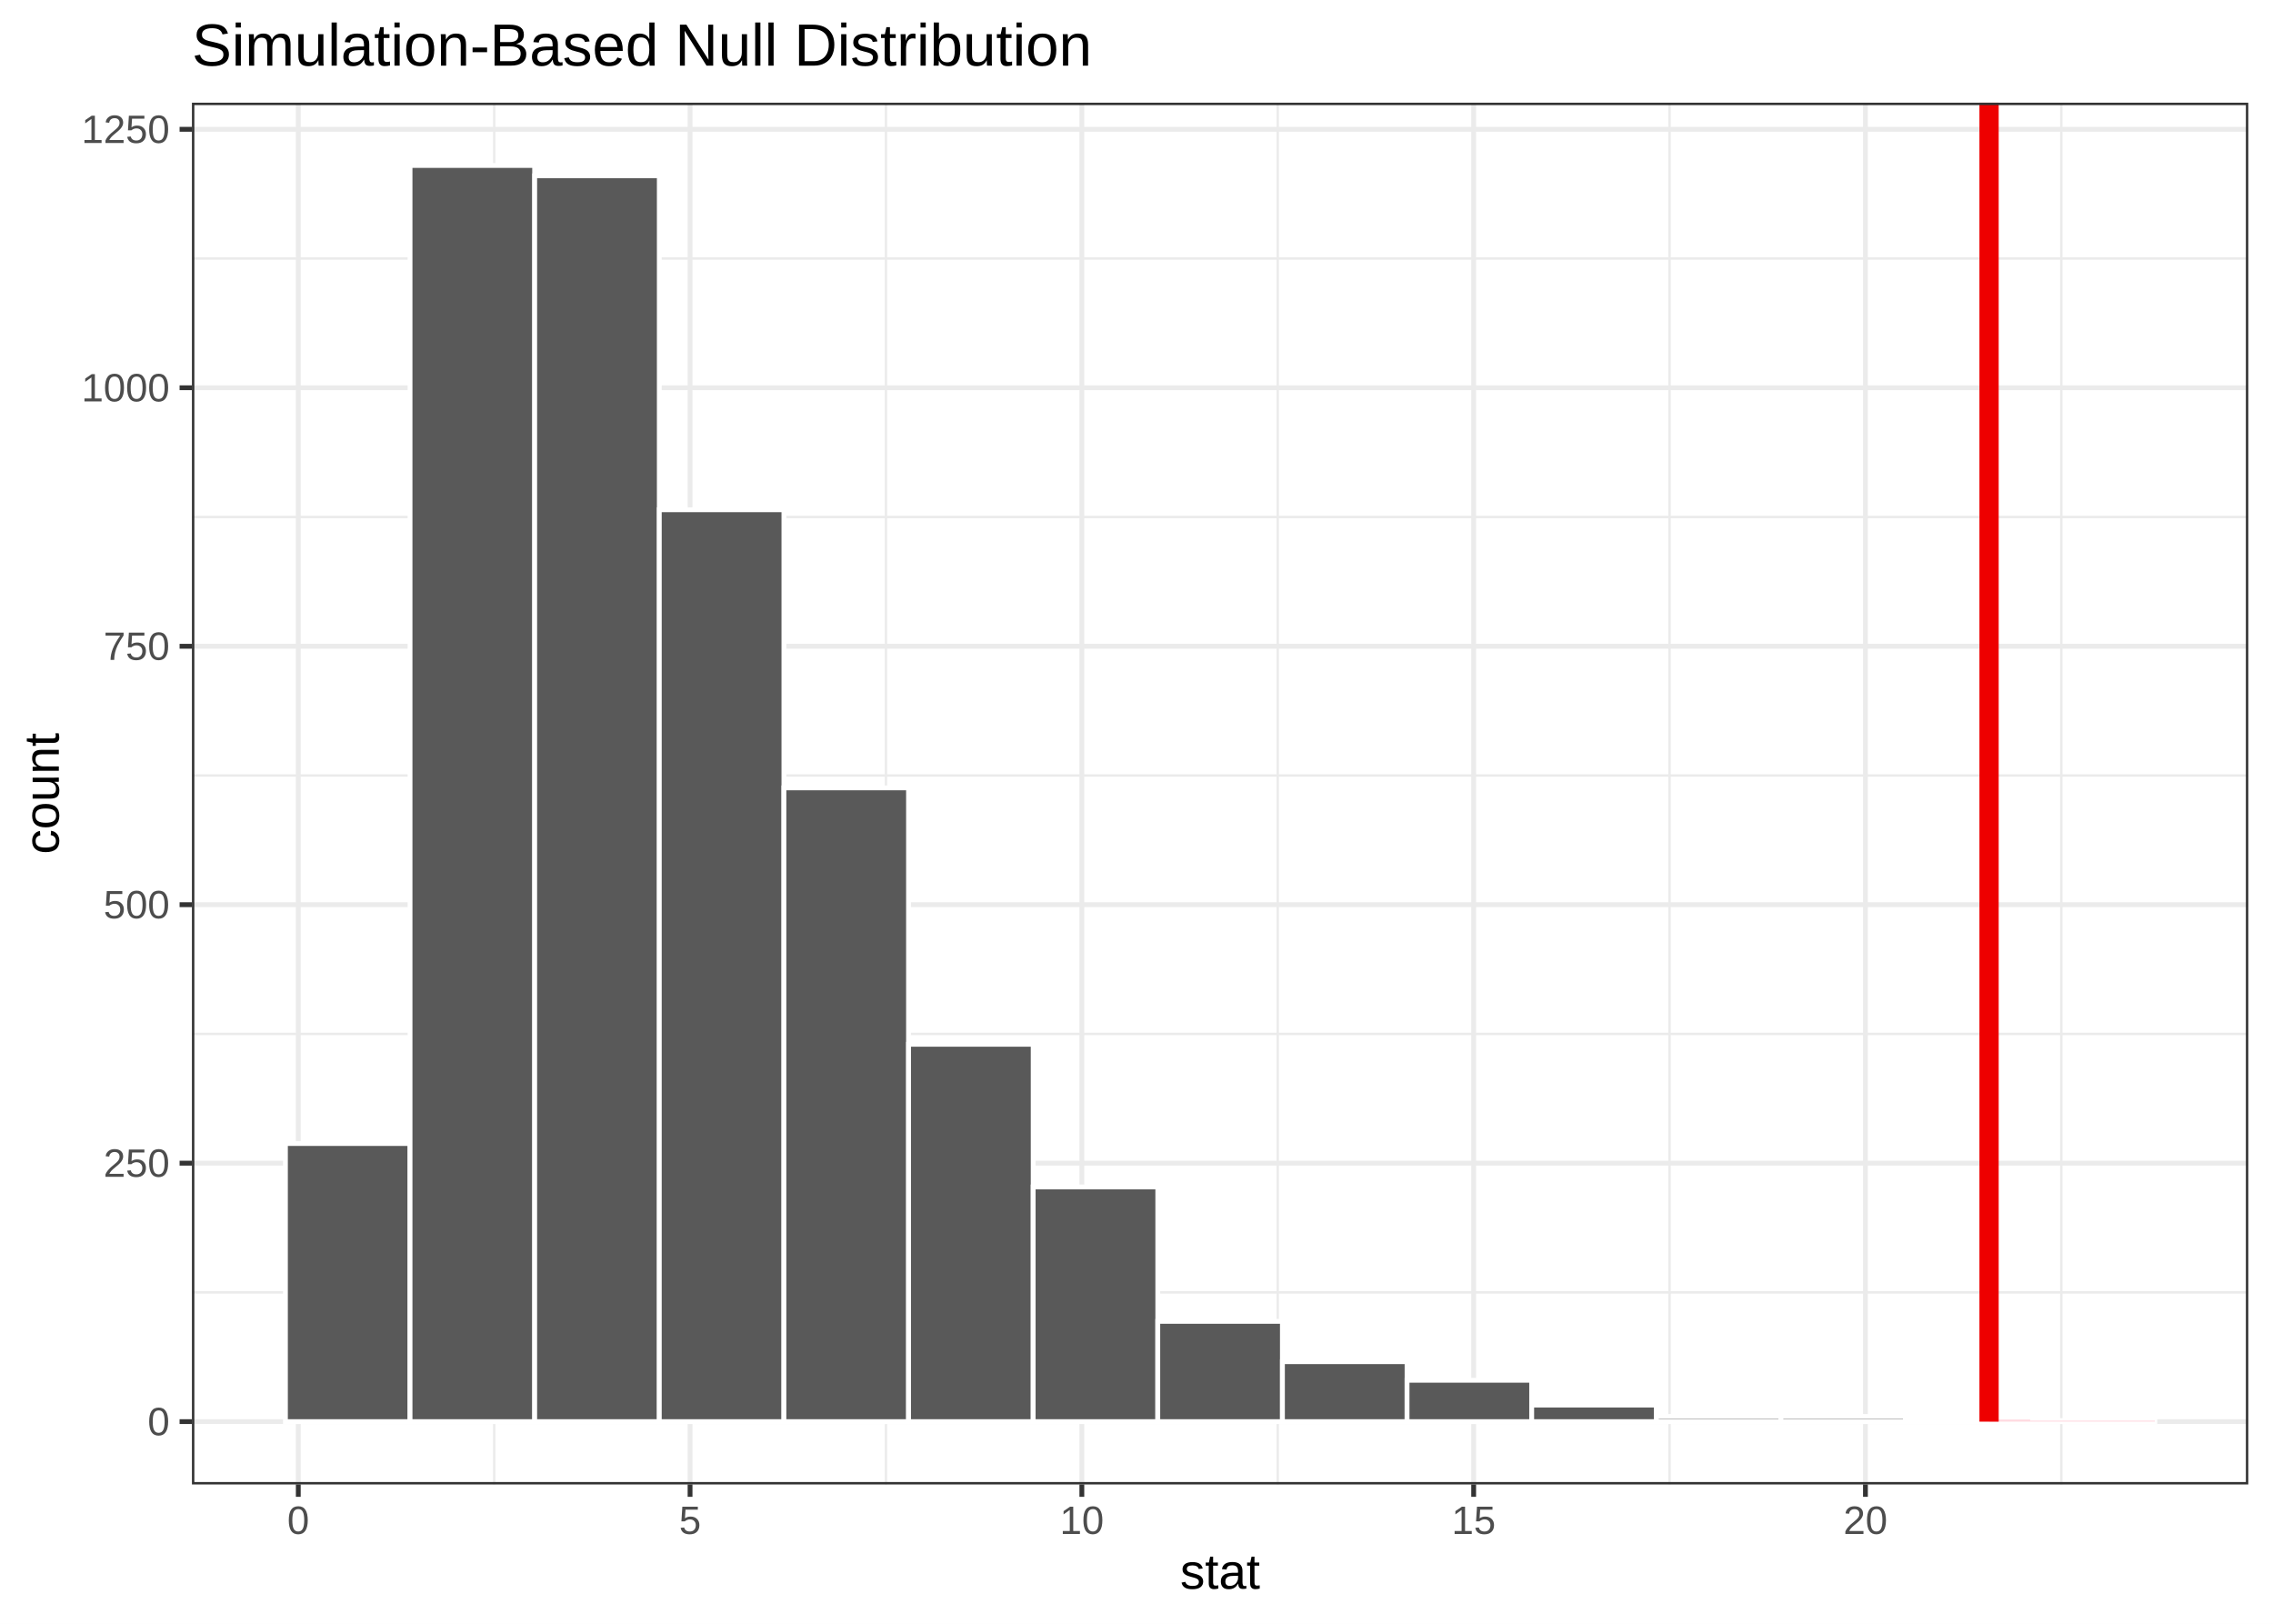
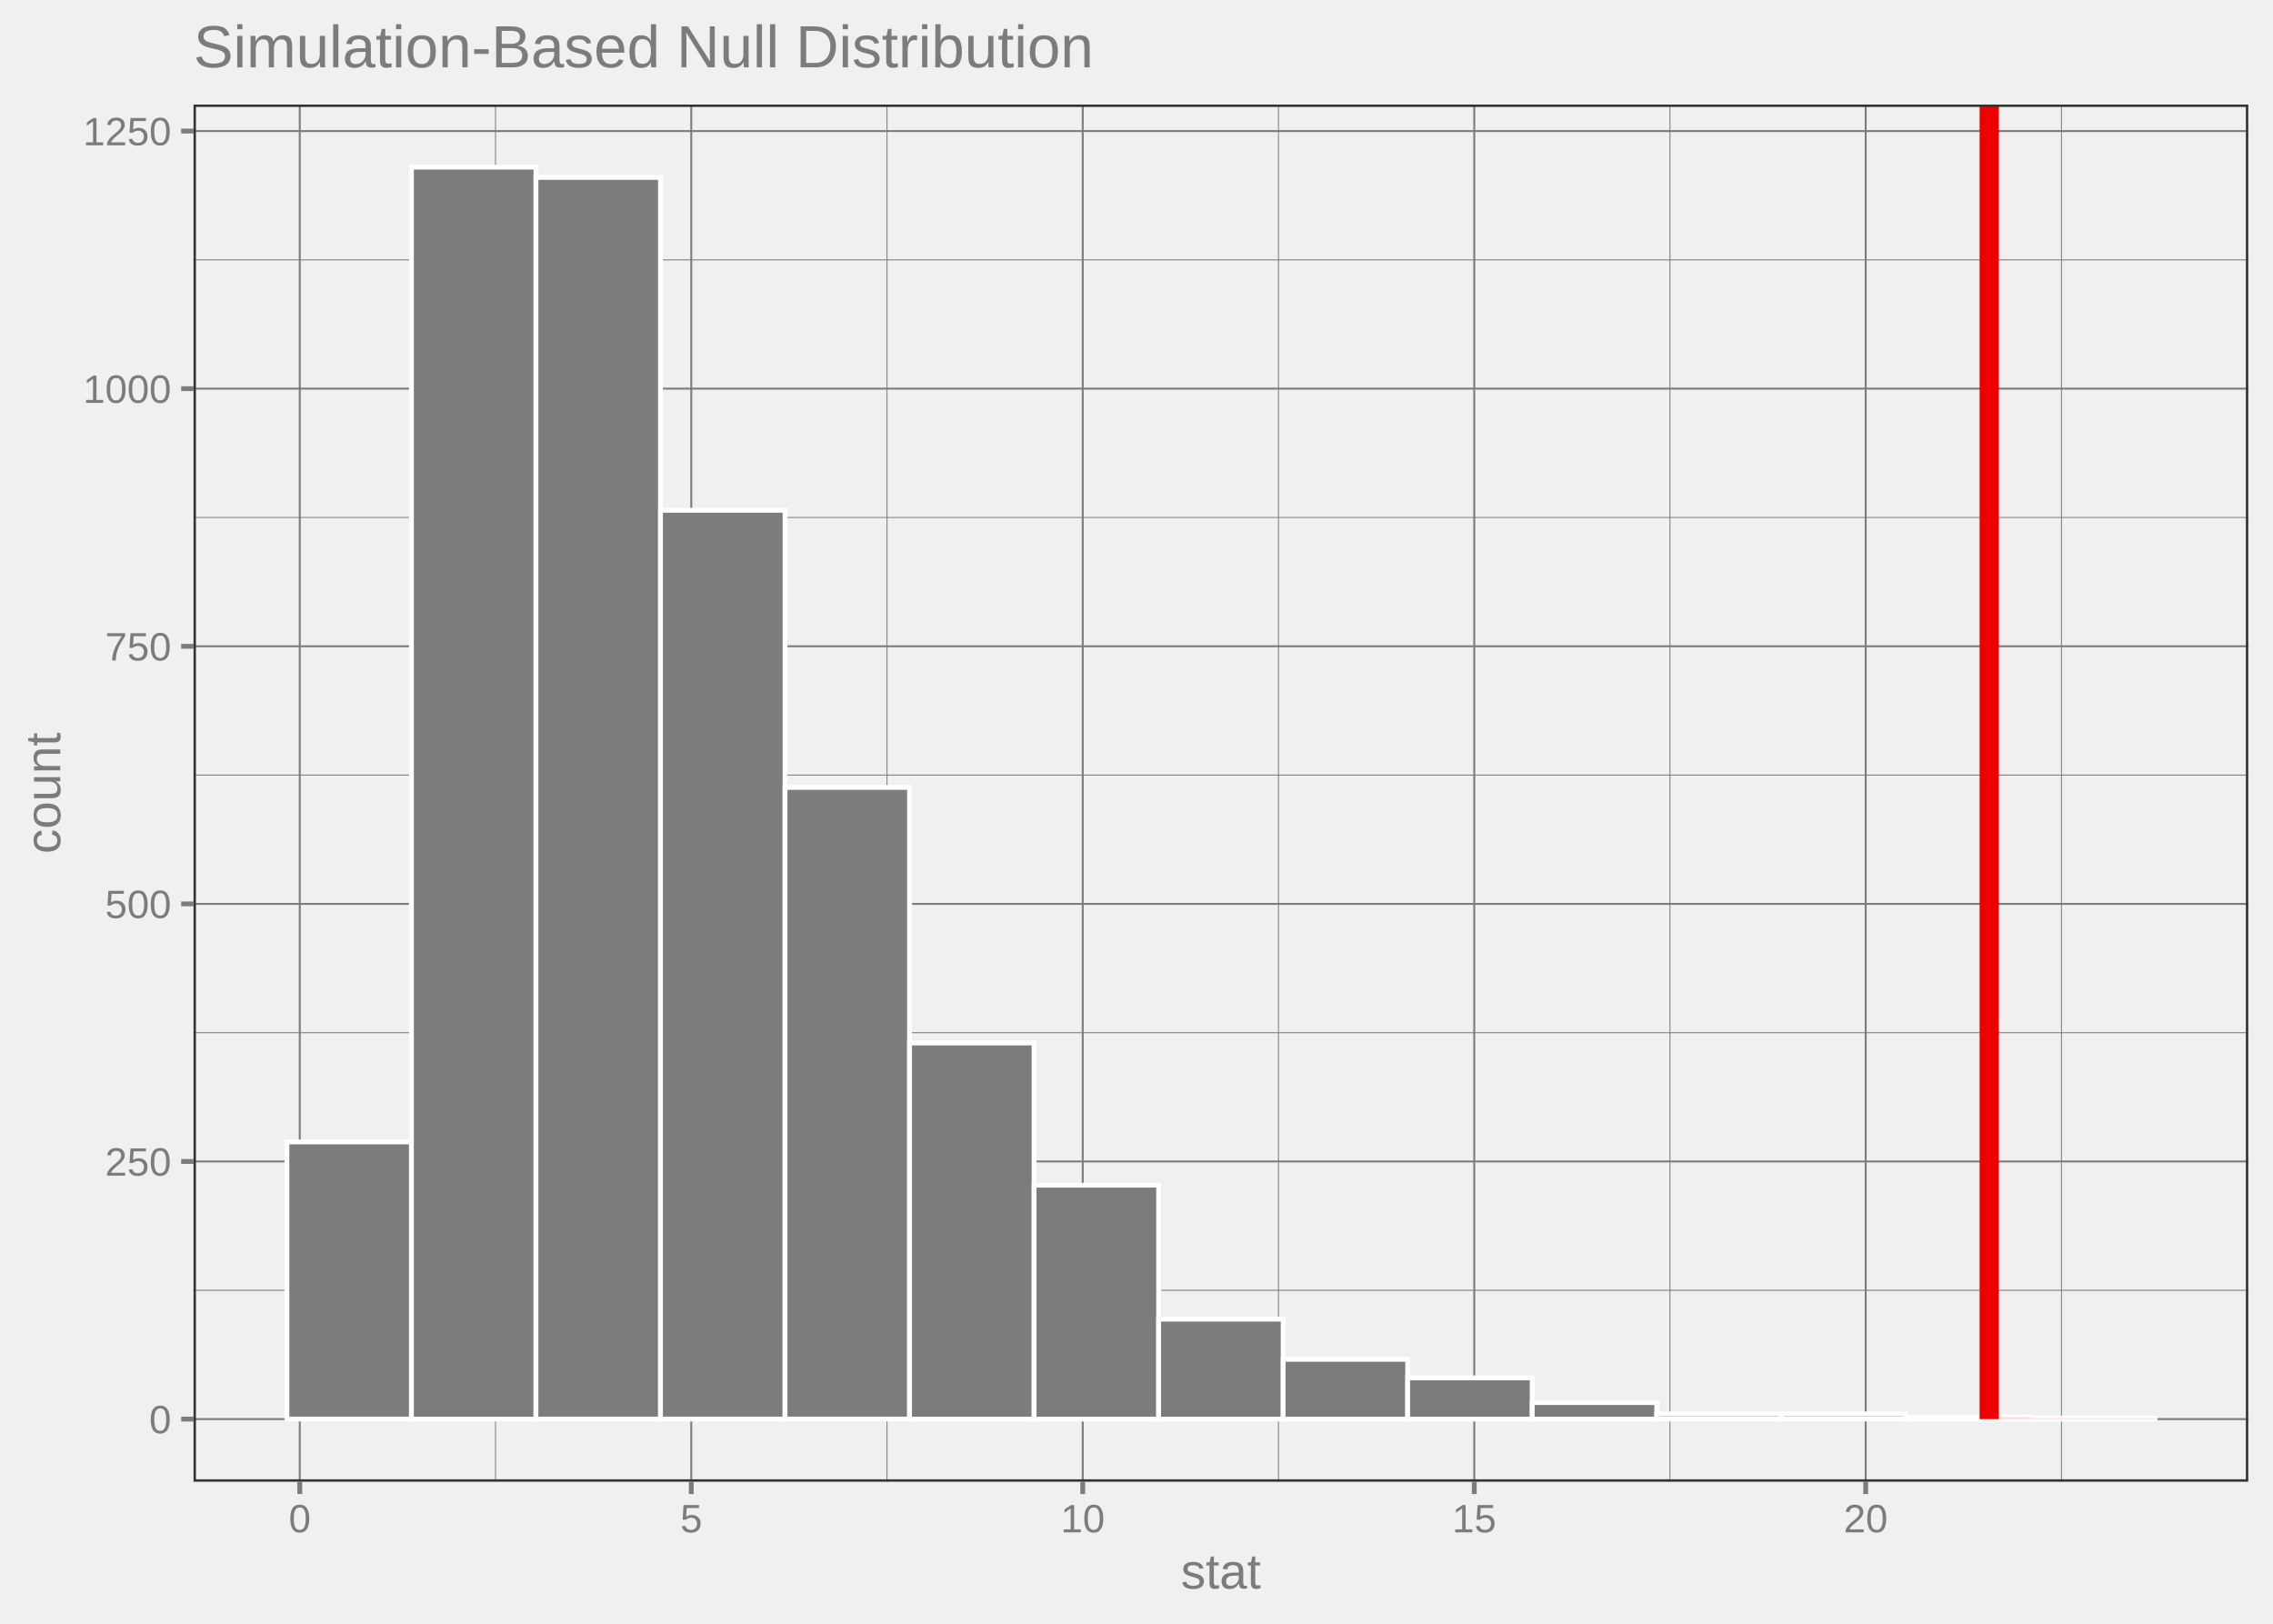
<svg xmlns="http://www.w3.org/2000/svg" width="504.00pt" height="360.00pt" viewBox="0 0 504.00 360.00">
  <g class="svglite">
    <defs>
      <style type="text/css">
    .svglite line, .svglite polyline, .svglite polygon, .svglite path, .svglite rect, .svglite circle {
      fill: none;
      stroke: #000000;
      stroke-linecap: round;
      stroke-linejoin: round;
      stroke-miterlimit: 10.00;
    }
    .svglite text {
      white-space: pre;
    }
    .svglite g.glyphgroup path {
      fill: inherit;
      stroke: none;
    }
  </style>
    </defs>
    <rect width="100%" height="100%" style="stroke: none; fill: none;" />
    <defs>
      <clipPath id="cpMC4wMHw1MDQuMDB8MC4wMHwzNjAuMDA=">
        <rect x="0.00" y="0.00" width="504.00" height="360.00" />
      </clipPath>
    </defs>
    <g clip-path="url(#cpMC4wMHw1MDQuMDB8MC4wMHwzNjAuMDA=)">
-       <rect x="0.00" y="0.00" width="504.00" height="360.00" style="stroke-width: 1.07; stroke: #FFFFFF; fill: #FFFFFF;" />
-     </g>
+ </g>
    <defs>
-       <clipPath id="cpNDIuNTZ8NDk4LjUyfDIyLjc3fDMyOS4xMg==">
-         <rect x="42.56" y="22.77" width="455.96" height="306.35" />
+       <clipPath id="cpNDIuOTF8NDk4LjUyfDIzLjE4fDMyOC41MA==">
+         <rect x="42.91" y="23.18" width="455.61" height="305.33" />
      </clipPath>
    </defs>
-     <g clip-path="url(#cpNDIuNTZ8NDk4LjUyfDIyLjc3fDMyOS4xMg==)">
-       <rect x="42.56" y="22.77" width="455.96" height="306.35" style="stroke-width: 1.07; stroke: none; fill: #FFFFFF;" />
-       <polyline points="42.56,286.54 498.52,286.54 " style="stroke-width: 0.53; stroke: #EBEBEB; stroke-linecap: butt;" />
-       <polyline points="42.56,229.23 498.52,229.23 " style="stroke-width: 0.53; stroke: #EBEBEB; stroke-linecap: butt;" />
-       <polyline points="42.56,171.93 498.52,171.93 " style="stroke-width: 0.53; stroke: #EBEBEB; stroke-linecap: butt;" />
-       <polyline points="42.56,114.63 498.52,114.63 " style="stroke-width: 0.53; stroke: #EBEBEB; stroke-linecap: butt;" />
-       <polyline points="42.56,57.32 498.52,57.32 " style="stroke-width: 0.53; stroke: #EBEBEB; stroke-linecap: butt;" />
-       <polyline points="109.58,329.12 109.58,22.77 " style="stroke-width: 0.53; stroke: #EBEBEB; stroke-linecap: butt;" />
-       <polyline points="196.45,329.12 196.45,22.77 " style="stroke-width: 0.53; stroke: #EBEBEB; stroke-linecap: butt;" />
-       <polyline points="283.32,329.12 283.32,22.77 " style="stroke-width: 0.53; stroke: #EBEBEB; stroke-linecap: butt;" />
-       <polyline points="370.19,329.12 370.19,22.77 " style="stroke-width: 0.53; stroke: #EBEBEB; stroke-linecap: butt;" />
-       <polyline points="457.06,329.12 457.06,22.77 " style="stroke-width: 0.53; stroke: #EBEBEB; stroke-linecap: butt;" />
-       <polyline points="42.56,315.19 498.52,315.19 " style="stroke-width: 1.07; stroke: #EBEBEB; stroke-linecap: butt;" />
-       <polyline points="42.56,257.89 498.52,257.89 " style="stroke-width: 1.07; stroke: #EBEBEB; stroke-linecap: butt;" />
-       <polyline points="42.56,200.58 498.52,200.58 " style="stroke-width: 1.07; stroke: #EBEBEB; stroke-linecap: butt;" />
-       <polyline points="42.56,143.28 498.52,143.28 " style="stroke-width: 1.07; stroke: #EBEBEB; stroke-linecap: butt;" />
-       <polyline points="42.56,85.97 498.52,85.97 " style="stroke-width: 1.07; stroke: #EBEBEB; stroke-linecap: butt;" />
-       <polyline points="42.56,28.67 498.52,28.67 " style="stroke-width: 1.07; stroke: #EBEBEB; stroke-linecap: butt;" />
-       <polyline points="66.14,329.12 66.14,22.77 " style="stroke-width: 1.07; stroke: #EBEBEB; stroke-linecap: butt;" />
-       <polyline points="153.01,329.12 153.01,22.77 " style="stroke-width: 1.07; stroke: #EBEBEB; stroke-linecap: butt;" />
-       <polyline points="239.88,329.12 239.88,22.77 " style="stroke-width: 1.07; stroke: #EBEBEB; stroke-linecap: butt;" />
-       <polyline points="326.76,329.12 326.76,22.77 " style="stroke-width: 1.07; stroke: #EBEBEB; stroke-linecap: butt;" />
-       <polyline points="413.63,329.12 413.63,22.77 " style="stroke-width: 1.07; stroke: #EBEBEB; stroke-linecap: butt;" />
-       <rect x="63.29" y="253.53" width="27.63" height="61.66" style="stroke-width: 1.07; stroke: #FFFFFF; stroke-linecap: butt; stroke-linejoin: miter; fill: #595959;" />
-       <rect x="90.92" y="36.69" width="27.63" height="278.50" style="stroke-width: 1.07; stroke: #FFFFFF; stroke-linecap: butt; stroke-linejoin: miter; fill: #595959;" />
-       <rect x="118.56" y="38.98" width="27.63" height="276.21" style="stroke-width: 1.07; stroke: #FFFFFF; stroke-linecap: butt; stroke-linejoin: miter; fill: #595959;" />
-       <rect x="146.19" y="113.02" width="27.63" height="202.17" style="stroke-width: 1.07; stroke: #FFFFFF; stroke-linecap: butt; stroke-linejoin: miter; fill: #595959;" />
-       <rect x="173.82" y="174.68" width="27.63" height="140.51" style="stroke-width: 1.07; stroke: #FFFFFF; stroke-linecap: butt; stroke-linejoin: miter; fill: #595959;" />
-       <rect x="201.46" y="231.53" width="27.63" height="83.66" style="stroke-width: 1.07; stroke: #FFFFFF; stroke-linecap: butt; stroke-linejoin: miter; fill: #595959;" />
-       <rect x="229.09" y="263.16" width="27.63" height="52.03" style="stroke-width: 1.07; stroke: #FFFFFF; stroke-linecap: butt; stroke-linejoin: miter; fill: #595959;" />
-       <rect x="256.72" y="292.96" width="27.63" height="22.23" style="stroke-width: 1.07; stroke: #FFFFFF; stroke-linecap: butt; stroke-linejoin: miter; fill: #595959;" />
-       <rect x="284.36" y="301.90" width="27.63" height="13.29" style="stroke-width: 1.07; stroke: #FFFFFF; stroke-linecap: butt; stroke-linejoin: miter; fill: #595959;" />
-       <rect x="311.99" y="306.02" width="27.63" height="9.17" style="stroke-width: 1.07; stroke: #FFFFFF; stroke-linecap: butt; stroke-linejoin: miter; fill: #595959;" />
-       <rect x="339.63" y="311.52" width="27.63" height="3.67" style="stroke-width: 1.07; stroke: #FFFFFF; stroke-linecap: butt; stroke-linejoin: miter; fill: #595959;" />
-       <rect x="367.26" y="314.04" width="27.63" height="1.15" style="stroke-width: 1.07; stroke: #FFFFFF; stroke-linecap: butt; stroke-linejoin: miter; fill: #595959;" />
-       <rect x="394.89" y="314.04" width="27.63" height="1.15" style="stroke-width: 1.07; stroke: #FFFFFF; stroke-linecap: butt; stroke-linejoin: miter; fill: #595959;" />
-       <rect x="422.53" y="314.73" width="27.63" height="0.46" style="stroke-width: 1.07; stroke: #FFFFFF; stroke-linecap: butt; stroke-linejoin: miter; fill: #595959;" />
-       <rect x="450.16" y="314.96" width="27.63" height="0.23" style="stroke-width: 1.07; stroke: #FFFFFF; stroke-linecap: butt; stroke-linejoin: miter; fill: #595959;" />
-       <polygon points="441.04,314.73 450.16,314.73 450.16,315.19 450.16,314.96 477.79,314.96 477.79,315.19 450.16,315.19 450.16,315.19 450.16,315.19 441.04,315.19 " style="stroke-width: 0.00; stroke: none; stroke-linecap: butt; fill: #FFC0CB; fill-opacity: 0.60;" />
-       <polyline points="441.04,314.73 450.16,314.73 450.16,315.19 450.16,314.96 477.79,314.96 " style="stroke-width: 1.07; stroke: none; stroke-linecap: butt;" />
-       <line x1="441.04" y1="315.19" x2="441.04" y2="22.77" style="stroke-width: 4.27; stroke: #EE0000; stroke-linecap: butt;" />
-       <rect x="42.56" y="22.77" width="455.96" height="306.35" style="stroke-width: 1.07; stroke: #333333;" />
+     <g clip-path="url(#cpNDIuOTF8NDk4LjUyfDIzLjE4fDMyOC41MA==)">
+       <polyline points="42.91,286.07 498.52,286.07 " style="stroke-width: 0.21; stroke: #7C7C7C; stroke-linecap: butt;" />
+       <polyline points="42.91,228.96 498.52,228.96 " style="stroke-width: 0.21; stroke: #7C7C7C; stroke-linecap: butt;" />
+       <polyline points="42.91,171.84 498.52,171.84 " style="stroke-width: 0.21; stroke: #7C7C7C; stroke-linecap: butt;" />
+       <polyline points="42.91,114.73 498.52,114.73 " style="stroke-width: 0.21; stroke: #7C7C7C; stroke-linecap: butt;" />
+       <polyline points="42.91,57.62 498.52,57.62 " style="stroke-width: 0.21; stroke: #7C7C7C; stroke-linecap: butt;" />
+       <polyline points="109.87,328.50 109.87,23.18 " style="stroke-width: 0.21; stroke: #7C7C7C; stroke-linecap: butt;" />
+       <polyline points="196.68,328.50 196.68,23.18 " style="stroke-width: 0.21; stroke: #7C7C7C; stroke-linecap: butt;" />
+       <polyline points="283.48,328.50 283.48,23.18 " style="stroke-width: 0.21; stroke: #7C7C7C; stroke-linecap: butt;" />
+       <polyline points="370.29,328.50 370.29,23.18 " style="stroke-width: 0.21; stroke: #7C7C7C; stroke-linecap: butt;" />
+       <polyline points="457.10,328.50 457.10,23.18 " style="stroke-width: 0.21; stroke: #7C7C7C; stroke-linecap: butt;" />
+       <polyline points="42.91,314.63 498.52,314.63 " style="stroke-width: 0.43; stroke: #7C7C7C; stroke-linecap: butt;" />
+       <polyline points="42.91,257.51 498.52,257.51 " style="stroke-width: 0.43; stroke: #7C7C7C; stroke-linecap: butt;" />
+       <polyline points="42.91,200.40 498.52,200.40 " style="stroke-width: 0.43; stroke: #7C7C7C; stroke-linecap: butt;" />
+       <polyline points="42.91,143.29 498.52,143.29 " style="stroke-width: 0.43; stroke: #7C7C7C; stroke-linecap: butt;" />
+       <polyline points="42.91,86.17 498.52,86.17 " style="stroke-width: 0.43; stroke: #7C7C7C; stroke-linecap: butt;" />
+       <polyline points="42.91,29.06 498.52,29.06 " style="stroke-width: 0.43; stroke: #7C7C7C; stroke-linecap: butt;" />
+       <polyline points="66.47,328.50 66.47,23.18 " style="stroke-width: 0.43; stroke: #7C7C7C; stroke-linecap: butt;" />
+       <polyline points="153.28,328.50 153.28,23.18 " style="stroke-width: 0.43; stroke: #7C7C7C; stroke-linecap: butt;" />
+       <polyline points="240.08,328.50 240.08,23.18 " style="stroke-width: 0.43; stroke: #7C7C7C; stroke-linecap: butt;" />
+       <polyline points="326.89,328.50 326.89,23.18 " style="stroke-width: 0.43; stroke: #7C7C7C; stroke-linecap: butt;" />
+       <polyline points="413.69,328.50 413.69,23.18 " style="stroke-width: 0.43; stroke: #7C7C7C; stroke-linecap: butt;" />
+       <rect x="63.62" y="253.17" width="27.61" height="61.45" style="stroke-width: 1.07; stroke: #FFFFFF; stroke-linecap: butt; stroke-linejoin: miter; fill: #7C7C7C;" />
+       <rect x="91.23" y="37.06" width="27.61" height="277.57" style="stroke-width: 1.07; stroke: #FFFFFF; stroke-linecap: butt; stroke-linejoin: miter; fill: #7C7C7C;" />
+       <rect x="118.84" y="39.34" width="27.61" height="275.28" style="stroke-width: 1.07; stroke: #FFFFFF; stroke-linecap: butt; stroke-linejoin: miter; fill: #7C7C7C;" />
+       <rect x="146.46" y="113.13" width="27.61" height="201.49" style="stroke-width: 1.07; stroke: #FFFFFF; stroke-linecap: butt; stroke-linejoin: miter; fill: #7C7C7C;" />
+       <rect x="174.07" y="174.58" width="27.61" height="140.04" style="stroke-width: 1.07; stroke: #FFFFFF; stroke-linecap: butt; stroke-linejoin: miter; fill: #7C7C7C;" />
+       <rect x="201.68" y="231.24" width="27.61" height="83.39" style="stroke-width: 1.07; stroke: #FFFFFF; stroke-linecap: butt; stroke-linejoin: miter; fill: #7C7C7C;" />
+       <rect x="229.30" y="262.77" width="27.61" height="51.86" style="stroke-width: 1.07; stroke: #FFFFFF; stroke-linecap: butt; stroke-linejoin: miter; fill: #7C7C7C;" />
+       <rect x="256.91" y="292.47" width="27.61" height="22.16" style="stroke-width: 1.07; stroke: #FFFFFF; stroke-linecap: butt; stroke-linejoin: miter; fill: #7C7C7C;" />
+       <rect x="284.52" y="301.38" width="27.61" height="13.25" style="stroke-width: 1.07; stroke: #FFFFFF; stroke-linecap: butt; stroke-linejoin: miter; fill: #7C7C7C;" />
+       <rect x="312.13" y="305.49" width="27.61" height="9.14" style="stroke-width: 1.07; stroke: #FFFFFF; stroke-linecap: butt; stroke-linejoin: miter; fill: #7C7C7C;" />
+       <rect x="339.75" y="310.97" width="27.61" height="3.66" style="stroke-width: 1.07; stroke: #FFFFFF; stroke-linecap: butt; stroke-linejoin: miter; fill: #7C7C7C;" />
+       <rect x="367.36" y="313.48" width="27.61" height="1.14" style="stroke-width: 1.07; stroke: #FFFFFF; stroke-linecap: butt; stroke-linejoin: miter; fill: #7C7C7C;" />
+       <rect x="394.97" y="313.48" width="27.61" height="1.14" style="stroke-width: 1.07; stroke: #FFFFFF; stroke-linecap: butt; stroke-linejoin: miter; fill: #7C7C7C;" />
+       <rect x="422.59" y="314.17" width="27.61" height="0.46" style="stroke-width: 1.07; stroke: #FFFFFF; stroke-linecap: butt; stroke-linejoin: miter; fill: #7C7C7C;" />
+       <rect x="450.20" y="314.40" width="27.61" height="0.23" style="stroke-width: 1.07; stroke: #FFFFFF; stroke-linecap: butt; stroke-linejoin: miter; fill: #7C7C7C;" />
+       <polygon points="441.08,314.17 450.20,314.17 450.20,314.63 450.20,314.40 477.81,314.40 477.81,314.63 450.20,314.63 450.20,314.63 450.20,314.63 441.08,314.63 " style="stroke-width: 0.00; stroke: none; stroke-linecap: butt; fill: #FFC0CB; fill-opacity: 0.60;" />
+       <polyline points="441.08,314.17 450.20,314.17 450.20,314.63 450.20,314.40 477.81,314.40 " style="stroke-width: 1.07; stroke: none; stroke-linecap: butt;" />
+       <line x1="441.08" y1="314.63" x2="441.08" y2="23.18" style="stroke-width: 4.27; stroke: #EE0000; stroke-linecap: butt;" />
+       <rect x="42.91" y="23.18" width="455.61" height="305.33" style="stroke-width: 1.07; stroke: #333333;" />
    </g>
    <g clip-path="url(#cpMC4wMHw1MDQuMDB8MC4wMHwzNjAuMDA=)">
-       <text x="37.63" y="318.22" text-anchor="end" style="font-size: 8.80px;fill: #4D4D4D; font-family: &quot;Liberation Sans&quot;;" textLength="4.89px" lengthAdjust="spacingAndGlyphs">0</text>
-       <text x="37.63" y="260.91" text-anchor="end" style="font-size: 8.80px;fill: #4D4D4D; font-family: &quot;Liberation Sans&quot;;" textLength="14.67px" lengthAdjust="spacingAndGlyphs">250</text>
-       <text x="37.63" y="203.61" text-anchor="end" style="font-size: 8.80px;fill: #4D4D4D; font-family: &quot;Liberation Sans&quot;;" textLength="14.67px" lengthAdjust="spacingAndGlyphs">500</text>
-       <text x="37.63" y="146.31" text-anchor="end" style="font-size: 8.80px;fill: #4D4D4D; font-family: &quot;Liberation Sans&quot;;" textLength="14.67px" lengthAdjust="spacingAndGlyphs">750</text>
-       <text x="37.63" y="89.00" text-anchor="end" style="font-size: 8.80px;fill: #4D4D4D; font-family: &quot;Liberation Sans&quot;;" textLength="19.56px" lengthAdjust="spacingAndGlyphs">1000</text>
-       <text x="37.63" y="31.70" text-anchor="end" style="font-size: 8.80px;fill: #4D4D4D; font-family: &quot;Liberation Sans&quot;;" textLength="19.56px" lengthAdjust="spacingAndGlyphs">1250</text>
-       <polyline points="39.82,315.19 42.56,315.19 " style="stroke-width: 1.07; stroke: #333333; stroke-linecap: butt;" />
-       <polyline points="39.82,257.89 42.56,257.89 " style="stroke-width: 1.07; stroke: #333333; stroke-linecap: butt;" />
-       <polyline points="39.82,200.58 42.56,200.58 " style="stroke-width: 1.07; stroke: #333333; stroke-linecap: butt;" />
-       <polyline points="39.82,143.28 42.56,143.28 " style="stroke-width: 1.07; stroke: #333333; stroke-linecap: butt;" />
-       <polyline points="39.82,85.97 42.56,85.97 " style="stroke-width: 1.07; stroke: #333333; stroke-linecap: butt;" />
-       <polyline points="39.82,28.67 42.56,28.67 " style="stroke-width: 1.07; stroke: #333333; stroke-linecap: butt;" />
-       <polyline points="66.14,331.86 66.14,329.12 " style="stroke-width: 1.07; stroke: #333333; stroke-linecap: butt;" />
-       <polyline points="153.01,331.86 153.01,329.12 " style="stroke-width: 1.07; stroke: #333333; stroke-linecap: butt;" />
-       <polyline points="239.88,331.86 239.88,329.12 " style="stroke-width: 1.07; stroke: #333333; stroke-linecap: butt;" />
-       <polyline points="326.76,331.86 326.76,329.12 " style="stroke-width: 1.07; stroke: #333333; stroke-linecap: butt;" />
-       <polyline points="413.63,331.86 413.63,329.12 " style="stroke-width: 1.07; stroke: #333333; stroke-linecap: butt;" />
-       <text x="66.14" y="340.10" text-anchor="middle" style="font-size: 8.80px;fill: #4D4D4D; font-family: &quot;Liberation Sans&quot;;" textLength="4.89px" lengthAdjust="spacingAndGlyphs">0</text>
-       <text x="153.01" y="340.10" text-anchor="middle" style="font-size: 8.80px;fill: #4D4D4D; font-family: &quot;Liberation Sans&quot;;" textLength="4.89px" lengthAdjust="spacingAndGlyphs">5</text>
-       <text x="239.88" y="340.10" text-anchor="middle" style="font-size: 8.80px;fill: #4D4D4D; font-family: &quot;Liberation Sans&quot;;" textLength="9.78px" lengthAdjust="spacingAndGlyphs">10</text>
-       <text x="326.76" y="340.10" text-anchor="middle" style="font-size: 8.80px;fill: #4D4D4D; font-family: &quot;Liberation Sans&quot;;" textLength="9.78px" lengthAdjust="spacingAndGlyphs">15</text>
-       <text x="413.63" y="340.10" text-anchor="middle" style="font-size: 8.80px;fill: #4D4D4D; font-family: &quot;Liberation Sans&quot;;" textLength="9.78px" lengthAdjust="spacingAndGlyphs">20</text>
-       <text x="270.54" y="352.24" text-anchor="middle" style="font-size: 11.00px; font-family: &quot;Liberation Sans&quot;;" textLength="17.75px" lengthAdjust="spacingAndGlyphs">stat</text>
-       <text transform="translate(13.05,175.94) rotate(-90)" text-anchor="middle" style="font-size: 11.00px; font-family: &quot;Liberation Sans&quot;;" textLength="26.94px" lengthAdjust="spacingAndGlyphs">count</text>
-       <text x="42.56" y="14.55" style="font-size: 13.20px; font-family: &quot;Liberation Sans&quot;;" textLength="199.33px" lengthAdjust="spacingAndGlyphs">Simulation-Based Null Distribution</text>
+       <text x="37.98" y="317.78" text-anchor="end" style="font-size: 8.80px;fill: #7C7C7C; font-family: &quot;Arial&quot;;" textLength="4.89px" lengthAdjust="spacingAndGlyphs">0</text>
+       <text x="37.98" y="260.66" text-anchor="end" style="font-size: 8.80px;fill: #7C7C7C; font-family: &quot;Arial&quot;;" textLength="14.67px" lengthAdjust="spacingAndGlyphs">250</text>
+       <text x="37.98" y="203.55" text-anchor="end" style="font-size: 8.80px;fill: #7C7C7C; font-family: &quot;Arial&quot;;" textLength="14.67px" lengthAdjust="spacingAndGlyphs">500</text>
+       <text x="37.98" y="146.44" text-anchor="end" style="font-size: 8.80px;fill: #7C7C7C; font-family: &quot;Arial&quot;;" textLength="14.67px" lengthAdjust="spacingAndGlyphs">750</text>
+       <text x="37.98" y="89.32" text-anchor="end" style="font-size: 8.80px;fill: #7C7C7C; font-family: &quot;Arial&quot;;" textLength="19.56px" lengthAdjust="spacingAndGlyphs">1000</text>
+       <text x="37.98" y="32.21" text-anchor="end" style="font-size: 8.80px;fill: #7C7C7C; font-family: &quot;Arial&quot;;" textLength="19.56px" lengthAdjust="spacingAndGlyphs">1250</text>
+       <polyline points="40.17,314.63 42.91,314.63 " style="stroke-width: 1.07; stroke: #7C7C7C; stroke-linecap: butt;" />
+       <polyline points="40.17,257.51 42.91,257.51 " style="stroke-width: 1.07; stroke: #7C7C7C; stroke-linecap: butt;" />
+       <polyline points="40.17,200.40 42.91,200.40 " style="stroke-width: 1.07; stroke: #7C7C7C; stroke-linecap: butt;" />
+       <polyline points="40.17,143.29 42.91,143.29 " style="stroke-width: 1.07; stroke: #7C7C7C; stroke-linecap: butt;" />
+       <polyline points="40.17,86.17 42.91,86.17 " style="stroke-width: 1.07; stroke: #7C7C7C; stroke-linecap: butt;" />
+       <polyline points="40.17,29.06 42.91,29.06 " style="stroke-width: 1.07; stroke: #7C7C7C; stroke-linecap: butt;" />
+       <polyline points="66.47,331.24 66.47,328.50 " style="stroke-width: 1.07; stroke: #7C7C7C; stroke-linecap: butt;" />
+       <polyline points="153.28,331.24 153.28,328.50 " style="stroke-width: 1.07; stroke: #7C7C7C; stroke-linecap: butt;" />
+       <polyline points="240.08,331.24 240.08,328.50 " style="stroke-width: 1.07; stroke: #7C7C7C; stroke-linecap: butt;" />
+       <polyline points="326.89,331.24 326.89,328.50 " style="stroke-width: 1.07; stroke: #7C7C7C; stroke-linecap: butt;" />
+       <polyline points="413.69,331.24 413.69,328.50 " style="stroke-width: 1.07; stroke: #7C7C7C; stroke-linecap: butt;" />
+       <text x="66.47" y="339.74" text-anchor="middle" style="font-size: 8.80px;fill: #7C7C7C; font-family: &quot;Arial&quot;;" textLength="4.89px" lengthAdjust="spacingAndGlyphs">0</text>
+       <text x="153.28" y="339.74" text-anchor="middle" style="font-size: 8.80px;fill: #7C7C7C; font-family: &quot;Arial&quot;;" textLength="4.89px" lengthAdjust="spacingAndGlyphs">5</text>
+       <text x="240.08" y="339.74" text-anchor="middle" style="font-size: 8.80px;fill: #7C7C7C; font-family: &quot;Arial&quot;;" textLength="9.78px" lengthAdjust="spacingAndGlyphs">10</text>
+       <text x="326.89" y="339.74" text-anchor="middle" style="font-size: 8.80px;fill: #7C7C7C; font-family: &quot;Arial&quot;;" textLength="9.78px" lengthAdjust="spacingAndGlyphs">15</text>
+       <text x="413.69" y="339.74" text-anchor="middle" style="font-size: 8.80px;fill: #7C7C7C; font-family: &quot;Arial&quot;;" textLength="9.78px" lengthAdjust="spacingAndGlyphs">20</text>
+       <text x="270.71" y="352.20" text-anchor="middle" style="font-size: 11.00px;fill: #7C7C7C; font-family: &quot;Arial&quot;;" textLength="17.75px" lengthAdjust="spacingAndGlyphs">stat</text>
+       <text transform="translate(13.36,175.84) rotate(-90)" text-anchor="middle" style="font-size: 11.00px;fill: #7C7C7C; font-family: &quot;Arial&quot;;" textLength="26.94px" lengthAdjust="spacingAndGlyphs">count</text>
+       <text x="42.91" y="14.93" style="font-size: 13.20px;fill: #7C7C7C; font-family: &quot;Arial&quot;;" textLength="199.33px" lengthAdjust="spacingAndGlyphs">Simulation-Based Null Distribution</text>
    </g>
  </g>
</svg>
